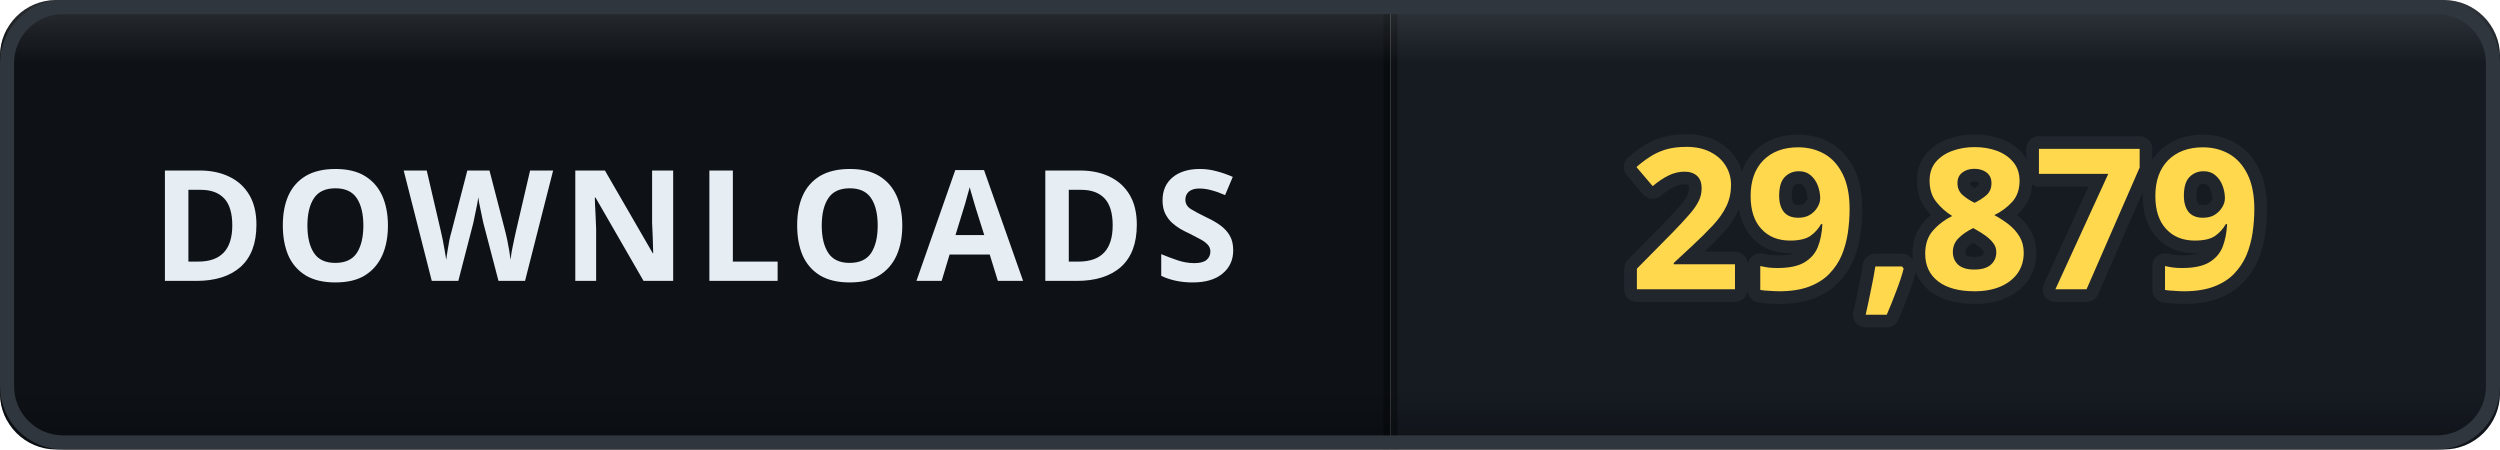
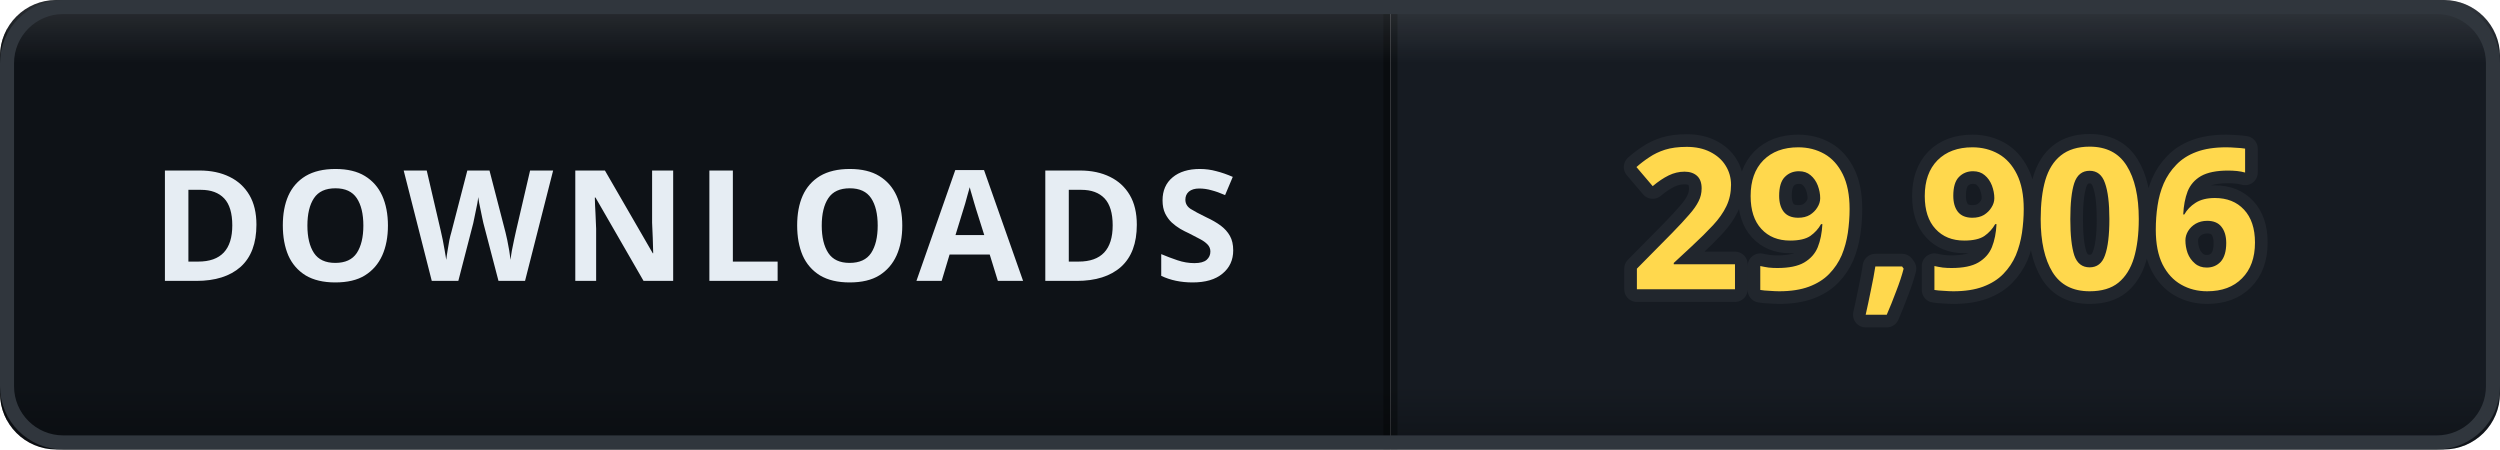
- <svg xmlns="http://www.w3.org/2000/svg" width="178" height="32" viewBox="0 0 178 32" role="img" aria-label="DOWNLOADS: 29,879">
+ <svg xmlns="http://www.w3.org/2000/svg" width="178" height="32" viewBox="0 0 178 32" role="img" aria-label="DOWNLOADS: 29,906">
  <defs>
    <clipPath id="clip">
      <rect width="178" height="32" rx="4" />
    </clipPath>
    <linearGradient id="bevel" x1="0" y1="0" x2="0" y2="1">
      <stop offset="0" stop-color="#ffffff" stop-opacity="0.12" />
      <stop offset="0.14" stop-color="#ffffff" stop-opacity="0" />
      <stop offset="0.86" stop-color="#000000" stop-opacity="0" />
      <stop offset="1" stop-color="#000000" stop-opacity="0.28" />
    </linearGradient>
  </defs>
  <g clip-path="url(#clip)">
    <rect width="0" height="32" fill="#161b22" />
    <rect x="0" width="99" height="32" fill="#0e1217" />
    <rect x="99" width="79" height="32" fill="#161b22" />
    <rect x="-0.5" width="1" height="32" fill="#000000" opacity="0.35" />
    <rect x="98.5" width="1" height="32" fill="#000000" opacity="0.35" />
    <text x="49.5" y="20" font-family="Verdana, 'Segoe UI', sans-serif" font-size="11" font-weight="700" letter-spacing="0.6" fill="#e6edf3" text-anchor="middle">DOWNLOADS</text>
-     <text x="138.5" y="20.6" font-family="Verdana, 'Segoe UI', sans-serif" font-size="14" font-weight="700" letter-spacing="0.2" fill="#ffd84d" stroke="#21262d" stroke-width="1.8" stroke-linejoin="round" paint-order="stroke" text-anchor="middle">29,879</text>
+     <text x="138.5" y="20.6" font-family="Verdana, 'Segoe UI', sans-serif" font-size="14" font-weight="700" letter-spacing="0.2" fill="#ffd84d" stroke="#21262d" stroke-width="1.8" stroke-linejoin="round" paint-order="stroke" text-anchor="middle">29,906</text>
    <rect width="178" height="32" rx="4" fill="url(#bevel)" />
  </g>
  <rect x="0.5" y="0.5" width="177" height="31" rx="4" fill="none" stroke="#30363d" />
</svg>
